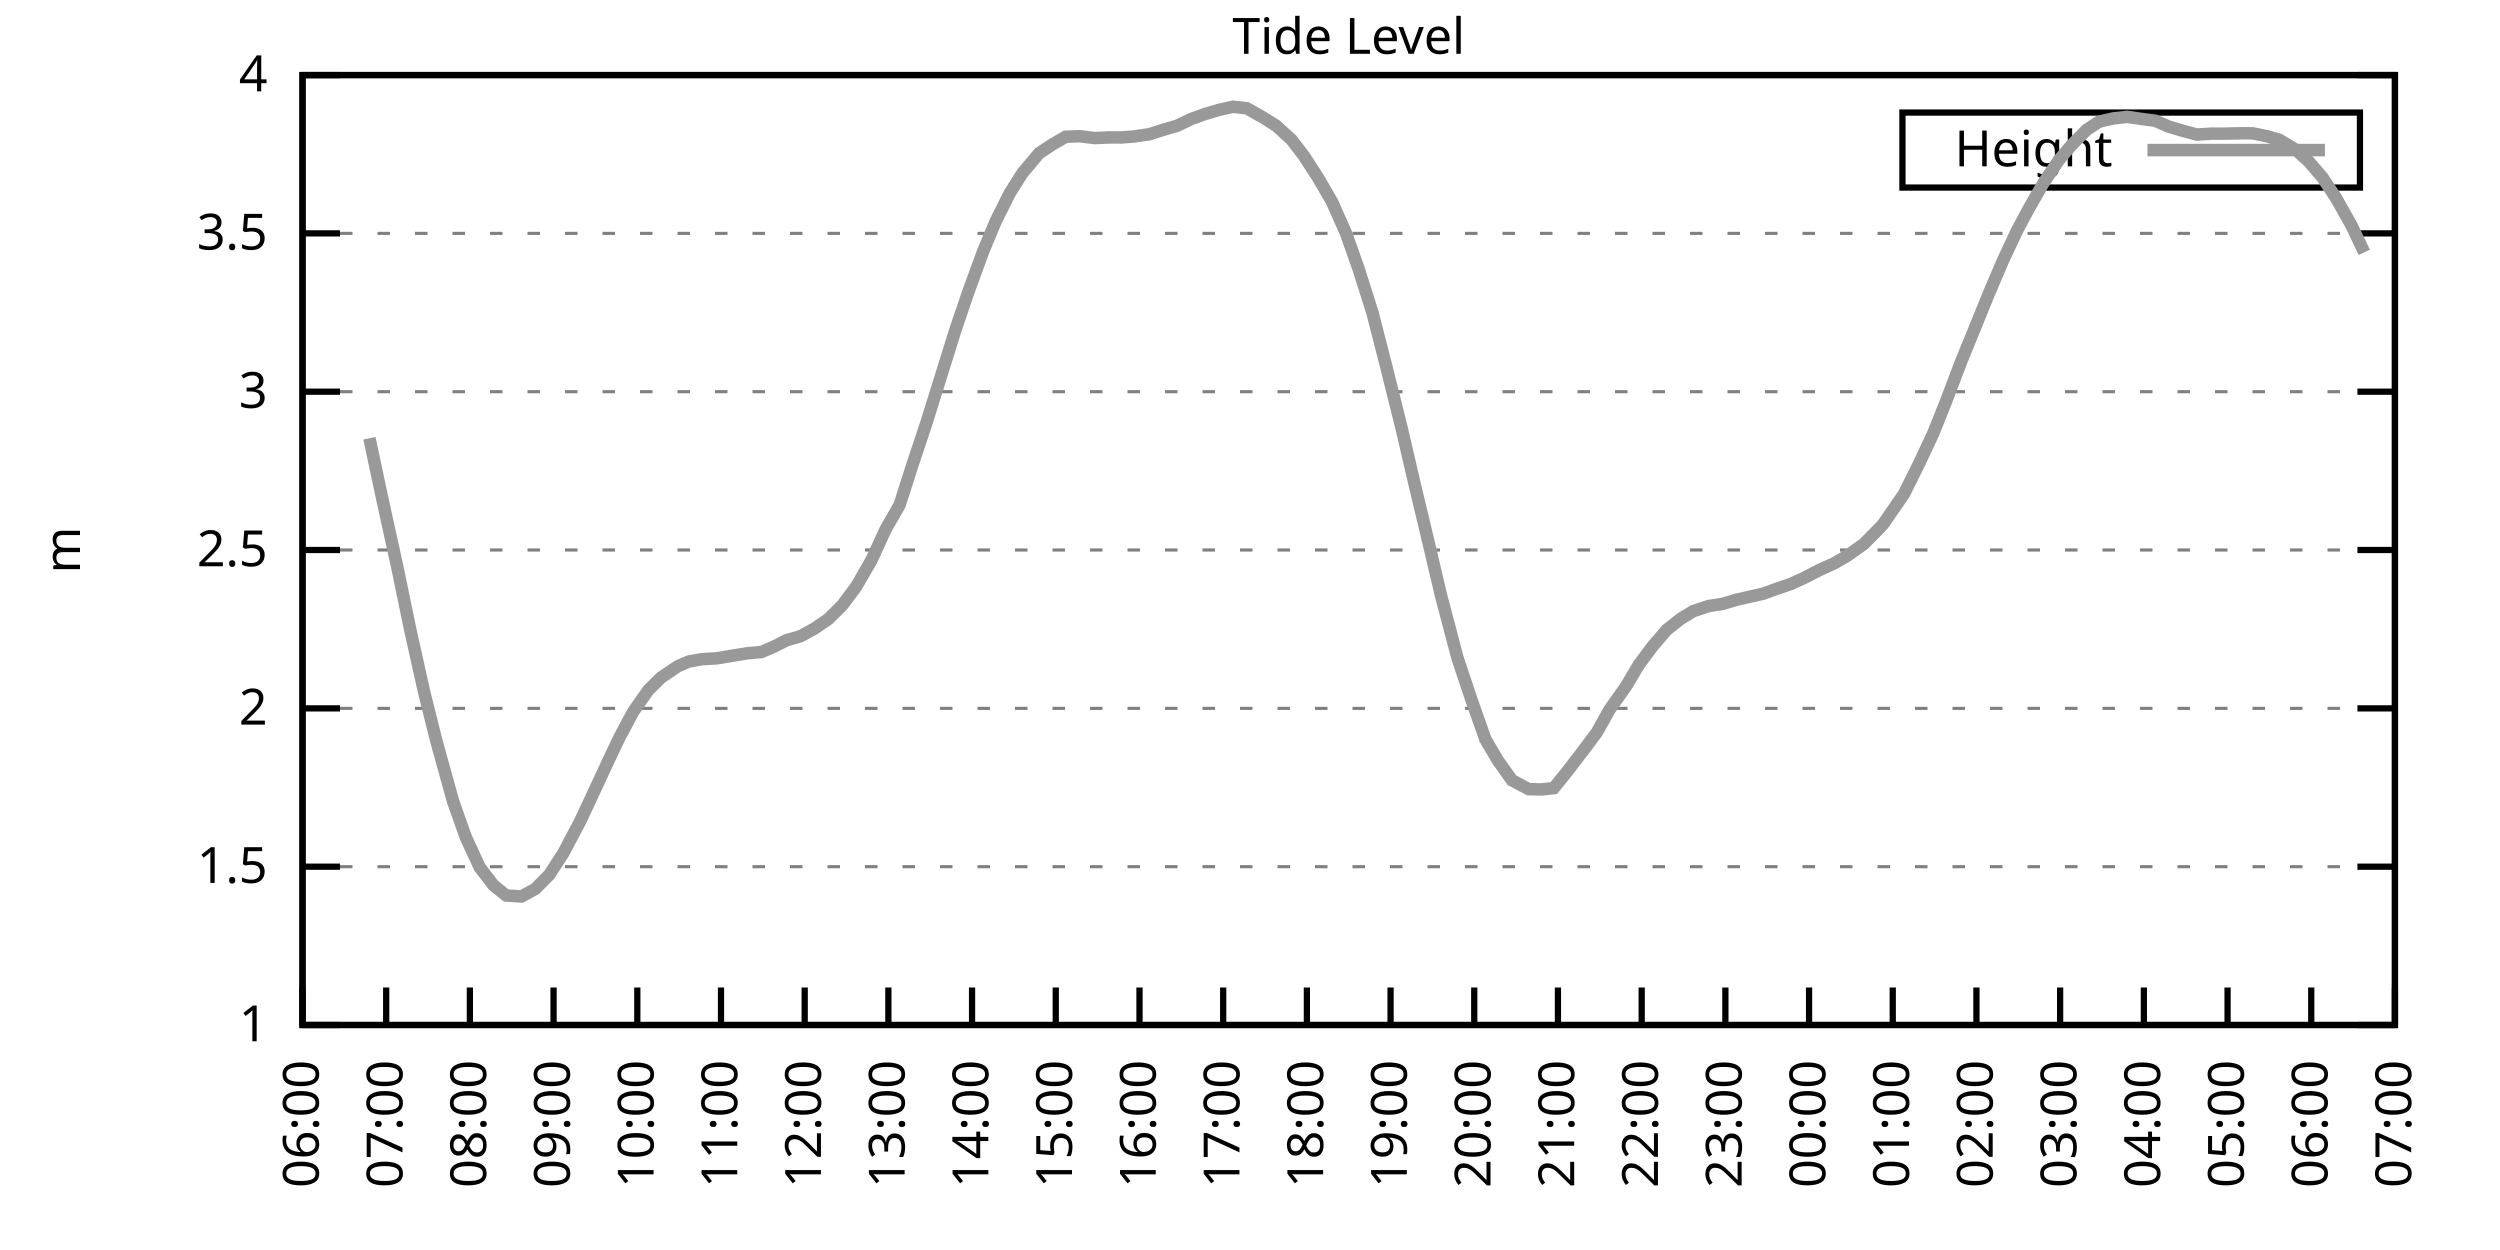
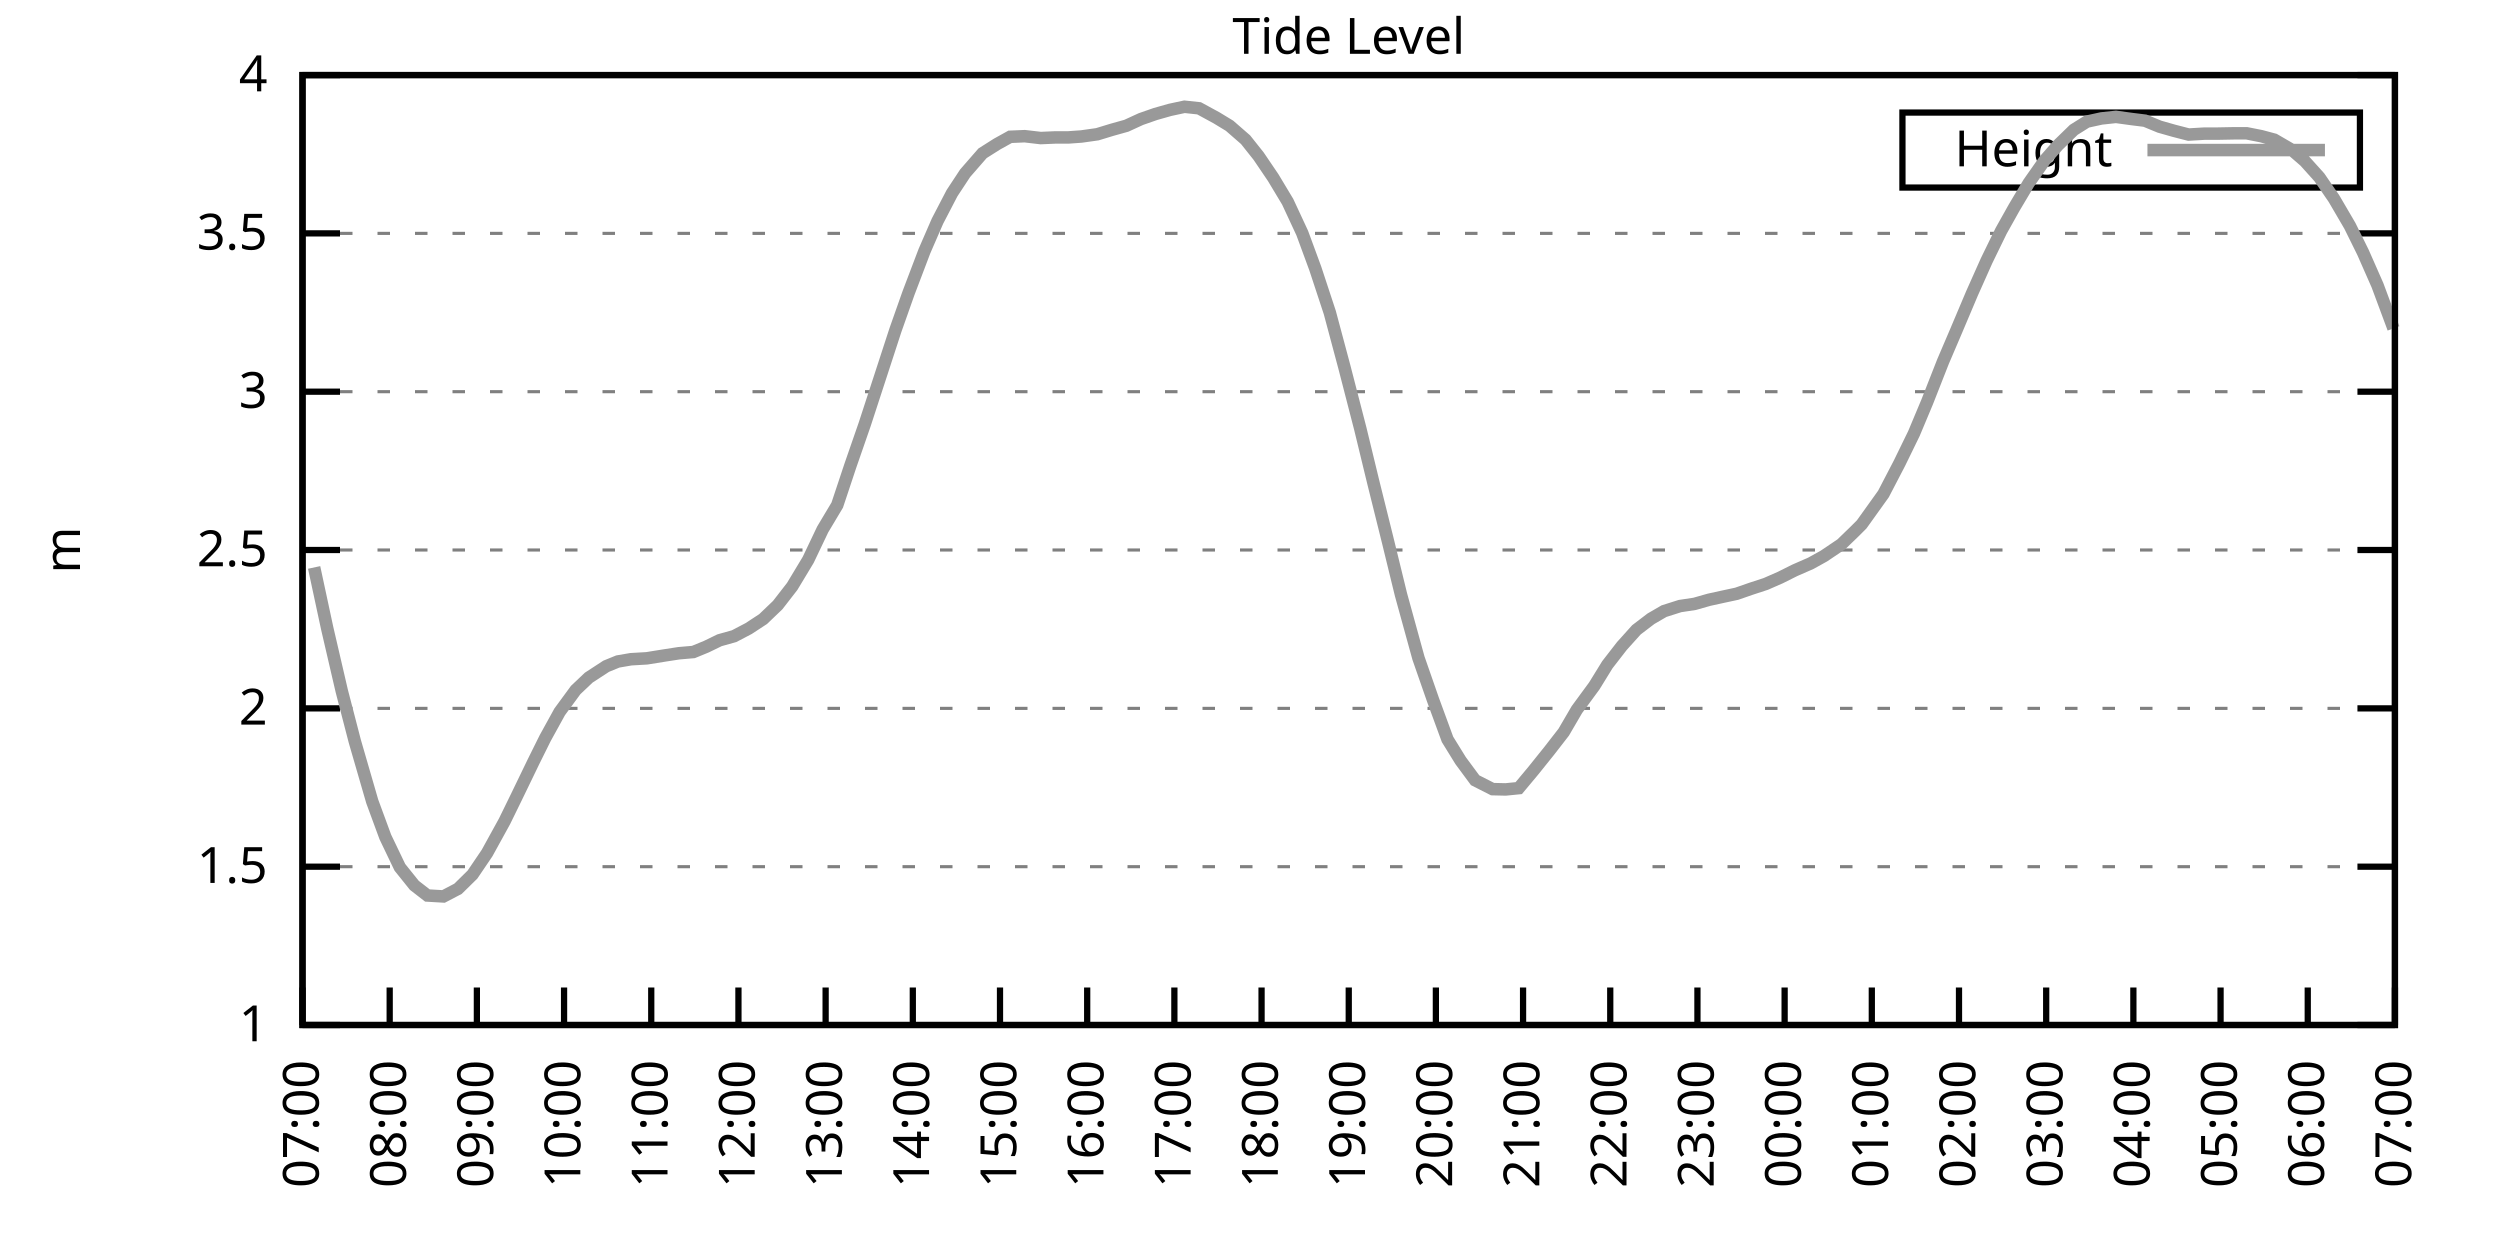
<svg xmlns="http://www.w3.org/2000/svg" xmlns:xlink="http://www.w3.org/1999/xlink" width="400" height="200" viewBox="0 0 400 200">
  <g id="gnuplot_canvas">
    <rect x="0" y="0" width="400" height="200" fill="none" />
    <defs>
      <circle id="gpDot" r="0.5" stroke-width="0.5" stroke="currentColor" />
      <path id="gpPt0" stroke-width="0.333" stroke="currentColor" d="M-1,0 h2 M0,-1 v2" />
      <path id="gpPt1" stroke-width="0.333" stroke="currentColor" d="M-1,-1 L1,1 M1,-1 L-1,1" />
      <path id="gpPt2" stroke-width="0.333" stroke="currentColor" d="M-1,0 L1,0 M0,-1 L0,1 M-1,-1 L1,1 M-1,1 L1,-1" />
      <rect id="gpPt3" stroke-width="0.333" stroke="currentColor" x="-1" y="-1" width="2" height="2" />
      <rect id="gpPt4" stroke-width="0.333" stroke="currentColor" fill="currentColor" x="-1" y="-1" width="2" height="2" />
      <circle id="gpPt5" stroke-width="0.333" stroke="currentColor" cx="0" cy="0" r="1" />
      <use xlink:href="#gpPt5" id="gpPt6" fill="currentColor" stroke="none" />
      <path id="gpPt7" stroke-width="0.333" stroke="currentColor" d="M0,-1.33 L-1.33,0.67 L1.33,0.67 z" />
      <use xlink:href="#gpPt7" id="gpPt8" fill="currentColor" stroke="none" />
      <use xlink:href="#gpPt7" id="gpPt9" stroke="currentColor" transform="rotate(180)" />
      <use xlink:href="#gpPt9" id="gpPt10" fill="currentColor" stroke="none" />
      <use xlink:href="#gpPt3" id="gpPt11" stroke="currentColor" transform="rotate(45)" />
      <use xlink:href="#gpPt11" id="gpPt12" fill="currentColor" stroke="none" />
      <path id="gpPt13" stroke-width="0.333" stroke="currentColor" d="M0,1.330 L1.265,0.411 L0.782,-1.067 L-0.782,-1.076 L-1.265,0.411 z" />
      <use xlink:href="#gpPt13" id="gpPt14" fill="currentColor" stroke="none" />
      <filter id="textbox" filterUnits="objectBoundingBox" x="0" y="0" height="1" width="1">
        <feFlood flood-color="white" flood-opacity="1" result="bgnd" />
        <feComposite in="SourceGraphic" in2="bgnd" operator="atop" />
      </filter>
      <filter id="greybox" filterUnits="objectBoundingBox" x="0" y="0" height="1" width="1">
        <feFlood flood-color="lightgrey" flood-opacity="1" result="grey" />
        <feComposite in="SourceGraphic" in2="grey" operator="atop" />
      </filter>
    </defs>
    <g fill="none" color="white" stroke="currentColor" stroke-width="1.00" stroke-linecap="butt" stroke-linejoin="miter">
</g>
    <g fill="none" color="black" stroke="currentColor" stroke-width="1.00" stroke-linecap="butt" stroke-linejoin="miter">
      <g stroke="none" shape-rendering="crispEdges">
        <polygon fill="rgb(255, 255, 255)" points="48.40,164.00 383.18,164.00 383.18,12.02 48.40,12.02 " />
      </g>
    </g>
    <g fill="none" color="black" stroke="currentColor" stroke-width="1.00" stroke-linecap="butt" stroke-linejoin="miter">
</g>
    <g fill="none" color="black" stroke="black" stroke-width="0.50" stroke-linecap="butt" stroke-linejoin="miter">
</g>
    <g fill="none" color="gray" stroke="currentColor" stroke-width="0.50" stroke-linecap="butt" stroke-linejoin="miter">
      <path stroke="gray" stroke-dasharray="2,4" class="gridline" d="M48.40,164.00 L383.19,164.00  " />
    </g>
    <g fill="none" color="gray" stroke="gray" stroke-width="1.00" stroke-linecap="butt" stroke-linejoin="miter">
</g>
    <g fill="none" color="black" stroke="currentColor" stroke-width="1.00" stroke-linecap="butt" stroke-linejoin="miter">
      <path stroke="black" d="M48.40,164.00 L54.40,164.00 M383.19,164.00 L377.19,164.00  " />
      <g transform="translate(42.80,166.60)" stroke="none" fill="black" font-family="Sans" font-size="8.00" text-anchor="end">
        <text>
          <tspan font-family="Sans"> 1</tspan>
        </text>
      </g>
    </g>
    <g fill="none" color="black" stroke="currentColor" stroke-width="1.00" stroke-linecap="butt" stroke-linejoin="miter">
</g>
    <g fill="none" color="black" stroke="black" stroke-width="0.50" stroke-linecap="butt" stroke-linejoin="miter">
</g>
    <g fill="none" color="gray" stroke="currentColor" stroke-width="0.50" stroke-linecap="butt" stroke-linejoin="miter">
      <path stroke="gray" stroke-dasharray="2,4" class="gridline" d="M48.40,138.67 L383.19,138.67  " />
    </g>
    <g fill="none" color="gray" stroke="gray" stroke-width="1.00" stroke-linecap="butt" stroke-linejoin="miter">
</g>
    <g fill="none" color="black" stroke="currentColor" stroke-width="1.00" stroke-linecap="butt" stroke-linejoin="miter">
      <path stroke="black" d="M48.40,138.67 L54.40,138.67 M383.19,138.67 L377.19,138.67  " />
      <g transform="translate(42.80,141.27)" stroke="none" fill="black" font-family="Sans" font-size="8.00" text-anchor="end">
        <text>
          <tspan font-family="Sans"> 1.5</tspan>
        </text>
      </g>
    </g>
    <g fill="none" color="black" stroke="currentColor" stroke-width="1.00" stroke-linecap="butt" stroke-linejoin="miter">
</g>
    <g fill="none" color="black" stroke="black" stroke-width="0.50" stroke-linecap="butt" stroke-linejoin="miter">
</g>
    <g fill="none" color="gray" stroke="currentColor" stroke-width="0.50" stroke-linecap="butt" stroke-linejoin="miter">
      <path stroke="gray" stroke-dasharray="2,4" class="gridline" d="M48.40,113.34 L383.19,113.34  " />
    </g>
    <g fill="none" color="gray" stroke="gray" stroke-width="1.00" stroke-linecap="butt" stroke-linejoin="miter">
</g>
    <g fill="none" color="black" stroke="currentColor" stroke-width="1.00" stroke-linecap="butt" stroke-linejoin="miter">
      <path stroke="black" d="M48.40,113.34 L54.40,113.34 M383.19,113.34 L377.19,113.34  " />
      <g transform="translate(42.80,115.94)" stroke="none" fill="black" font-family="Sans" font-size="8.00" text-anchor="end">
        <text>
          <tspan font-family="Sans"> 2</tspan>
        </text>
      </g>
    </g>
    <g fill="none" color="black" stroke="currentColor" stroke-width="1.00" stroke-linecap="butt" stroke-linejoin="miter">
</g>
    <g fill="none" color="black" stroke="black" stroke-width="0.50" stroke-linecap="butt" stroke-linejoin="miter">
</g>
    <g fill="none" color="gray" stroke="currentColor" stroke-width="0.50" stroke-linecap="butt" stroke-linejoin="miter">
      <path stroke="gray" stroke-dasharray="2,4" class="gridline" d="M48.40,88.00 L383.19,88.00  " />
    </g>
    <g fill="none" color="gray" stroke="gray" stroke-width="1.00" stroke-linecap="butt" stroke-linejoin="miter">
</g>
    <g fill="none" color="black" stroke="currentColor" stroke-width="1.00" stroke-linecap="butt" stroke-linejoin="miter">
      <path stroke="black" d="M48.40,88.00 L54.40,88.00 M383.19,88.00 L377.19,88.00  " />
      <g transform="translate(42.80,90.60)" stroke="none" fill="black" font-family="Sans" font-size="8.00" text-anchor="end">
        <text>
          <tspan font-family="Sans"> 2.5</tspan>
        </text>
      </g>
    </g>
    <g fill="none" color="black" stroke="currentColor" stroke-width="1.00" stroke-linecap="butt" stroke-linejoin="miter">
</g>
    <g fill="none" color="black" stroke="black" stroke-width="0.50" stroke-linecap="butt" stroke-linejoin="miter">
</g>
    <g fill="none" color="gray" stroke="currentColor" stroke-width="0.50" stroke-linecap="butt" stroke-linejoin="miter">
      <path stroke="gray" stroke-dasharray="2,4" class="gridline" d="M48.40,62.67 L383.19,62.67  " />
    </g>
    <g fill="none" color="gray" stroke="gray" stroke-width="1.00" stroke-linecap="butt" stroke-linejoin="miter">
</g>
    <g fill="none" color="black" stroke="currentColor" stroke-width="1.00" stroke-linecap="butt" stroke-linejoin="miter">
      <path stroke="black" d="M48.40,62.67 L54.40,62.67 M383.19,62.67 L377.19,62.67  " />
      <g transform="translate(42.80,65.27)" stroke="none" fill="black" font-family="Sans" font-size="8.00" text-anchor="end">
        <text>
          <tspan font-family="Sans"> 3</tspan>
        </text>
      </g>
    </g>
    <g fill="none" color="black" stroke="currentColor" stroke-width="1.00" stroke-linecap="butt" stroke-linejoin="miter">
</g>
    <g fill="none" color="black" stroke="black" stroke-width="0.50" stroke-linecap="butt" stroke-linejoin="miter">
</g>
    <g fill="none" color="gray" stroke="currentColor" stroke-width="0.50" stroke-linecap="butt" stroke-linejoin="miter">
      <path stroke="gray" stroke-dasharray="2,4" class="gridline" d="M48.40,37.34 L383.19,37.34  " />
    </g>
    <g fill="none" color="gray" stroke="gray" stroke-width="1.00" stroke-linecap="butt" stroke-linejoin="miter">
</g>
    <g fill="none" color="black" stroke="currentColor" stroke-width="1.00" stroke-linecap="butt" stroke-linejoin="miter">
      <path stroke="black" d="M48.40,37.34 L54.40,37.34 M383.19,37.34 L377.19,37.34  " />
      <g transform="translate(42.80,39.94)" stroke="none" fill="black" font-family="Sans" font-size="8.00" text-anchor="end">
        <text>
          <tspan font-family="Sans"> 3.5</tspan>
        </text>
      </g>
    </g>
    <g fill="none" color="black" stroke="currentColor" stroke-width="1.00" stroke-linecap="butt" stroke-linejoin="miter">
</g>
    <g fill="none" color="black" stroke="black" stroke-width="0.50" stroke-linecap="butt" stroke-linejoin="miter">
</g>
    <g fill="none" color="gray" stroke="currentColor" stroke-width="0.50" stroke-linecap="butt" stroke-linejoin="miter">
      <path stroke="gray" stroke-dasharray="2,4" class="gridline" d="M48.40,12.01 L383.19,12.01  " />
    </g>
    <g fill="none" color="gray" stroke="gray" stroke-width="1.00" stroke-linecap="butt" stroke-linejoin="miter">
</g>
    <g fill="none" color="black" stroke="currentColor" stroke-width="1.00" stroke-linecap="butt" stroke-linejoin="miter">
      <path stroke="black" d="M48.40,12.01 L54.40,12.01 M383.19,12.01 L377.19,12.01  " />
      <g transform="translate(42.80,14.61)" stroke="none" fill="black" font-family="Sans" font-size="8.00" text-anchor="end">
        <text>
          <tspan font-family="Sans"> 4</tspan>
        </text>
      </g>
    </g>
    <g fill="none" color="black" stroke="currentColor" stroke-width="1.00" stroke-linecap="butt" stroke-linejoin="miter">
      <path stroke="black" d="M48.40,164.00 L48.40,158.00  " />
      <g transform="translate(51.00,169.60) rotate(270.00)" stroke="none" fill="black" font-family="Sans" font-size="8.00" text-anchor="end">
        <text>
-           <tspan font-family="Sans">06:00</tspan>
-         </text>
-       </g>
-     </g>
-     <g fill="none" color="black" stroke="currentColor" stroke-width="1.00" stroke-linecap="butt" stroke-linejoin="miter">
-       <path stroke="black" d="M61.79,164.00 L61.79,158.00  " />
-       <g transform="translate(64.39,169.60) rotate(270.00)" stroke="none" fill="black" font-family="Sans" font-size="8.00" text-anchor="end">
-         <text>
          <tspan font-family="Sans">07:00</tspan>
        </text>
      </g>
    </g>
    <g fill="none" color="black" stroke="currentColor" stroke-width="1.00" stroke-linecap="butt" stroke-linejoin="miter">
-       <path stroke="black" d="M75.18,164.00 L75.18,158.00  " />
-       <g transform="translate(77.78,169.60) rotate(270.00)" stroke="none" fill="black" font-family="Sans" font-size="8.00" text-anchor="end">
+       <path stroke="black" d="M62.35,164.00 L62.35,158.00  " />
+       <g transform="translate(64.95,169.60) rotate(270.00)" stroke="none" fill="black" font-family="Sans" font-size="8.00" text-anchor="end">
        <text>
          <tspan font-family="Sans">08:00</tspan>
        </text>
      </g>
    </g>
    <g fill="none" color="black" stroke="currentColor" stroke-width="1.00" stroke-linecap="butt" stroke-linejoin="miter">
-       <path stroke="black" d="M88.57,164.00 L88.57,158.00  " />
-       <g transform="translate(91.17,169.60) rotate(270.00)" stroke="none" fill="black" font-family="Sans" font-size="8.00" text-anchor="end">
+       <path stroke="black" d="M76.30,164.00 L76.30,158.00  " />
+       <g transform="translate(78.90,169.60) rotate(270.00)" stroke="none" fill="black" font-family="Sans" font-size="8.00" text-anchor="end">
        <text>
          <tspan font-family="Sans">09:00</tspan>
        </text>
      </g>
    </g>
    <g fill="none" color="black" stroke="currentColor" stroke-width="1.00" stroke-linecap="butt" stroke-linejoin="miter">
-       <path stroke="black" d="M101.97,164.00 L101.97,158.00  " />
-       <g transform="translate(104.57,169.60) rotate(270.00)" stroke="none" fill="black" font-family="Sans" font-size="8.00" text-anchor="end">
+       <path stroke="black" d="M90.25,164.00 L90.25,158.00  " />
+       <g transform="translate(92.85,169.60) rotate(270.00)" stroke="none" fill="black" font-family="Sans" font-size="8.00" text-anchor="end">
        <text>
          <tspan font-family="Sans">10:00</tspan>
        </text>
      </g>
    </g>
    <g fill="none" color="black" stroke="currentColor" stroke-width="1.00" stroke-linecap="butt" stroke-linejoin="miter">
-       <path stroke="black" d="M115.36,164.00 L115.36,158.00  " />
-       <g transform="translate(117.96,169.60) rotate(270.00)" stroke="none" fill="black" font-family="Sans" font-size="8.00" text-anchor="end">
+       <path stroke="black" d="M104.20,164.00 L104.20,158.00  " />
+       <g transform="translate(106.80,169.60) rotate(270.00)" stroke="none" fill="black" font-family="Sans" font-size="8.00" text-anchor="end">
        <text>
          <tspan font-family="Sans">11:00</tspan>
        </text>
      </g>
    </g>
    <g fill="none" color="black" stroke="currentColor" stroke-width="1.00" stroke-linecap="butt" stroke-linejoin="miter">
-       <path stroke="black" d="M128.75,164.00 L128.75,158.00  " />
-       <g transform="translate(131.35,169.60) rotate(270.00)" stroke="none" fill="black" font-family="Sans" font-size="8.00" text-anchor="end">
+       <path stroke="black" d="M118.15,164.00 L118.15,158.00  " />
+       <g transform="translate(120.75,169.60) rotate(270.00)" stroke="none" fill="black" font-family="Sans" font-size="8.00" text-anchor="end">
        <text>
          <tspan font-family="Sans">12:00</tspan>
        </text>
      </g>
    </g>
    <g fill="none" color="black" stroke="currentColor" stroke-width="1.00" stroke-linecap="butt" stroke-linejoin="miter">
-       <path stroke="black" d="M142.14,164.00 L142.14,158.00  " />
-       <g transform="translate(144.74,169.60) rotate(270.00)" stroke="none" fill="black" font-family="Sans" font-size="8.00" text-anchor="end">
+       <path stroke="black" d="M132.10,164.00 L132.10,158.00  " />
+       <g transform="translate(134.70,169.60) rotate(270.00)" stroke="none" fill="black" font-family="Sans" font-size="8.00" text-anchor="end">
        <text>
          <tspan font-family="Sans">13:00</tspan>
        </text>
      </g>
    </g>
    <g fill="none" color="black" stroke="currentColor" stroke-width="1.00" stroke-linecap="butt" stroke-linejoin="miter">
-       <path stroke="black" d="M155.53,164.00 L155.53,158.00  " />
-       <g transform="translate(158.13,169.60) rotate(270.00)" stroke="none" fill="black" font-family="Sans" font-size="8.00" text-anchor="end">
+       <path stroke="black" d="M146.05,164.00 L146.05,158.00  " />
+       <g transform="translate(148.65,169.60) rotate(270.00)" stroke="none" fill="black" font-family="Sans" font-size="8.00" text-anchor="end">
        <text>
          <tspan font-family="Sans">14:00</tspan>
        </text>
      </g>
    </g>
    <g fill="none" color="black" stroke="currentColor" stroke-width="1.00" stroke-linecap="butt" stroke-linejoin="miter">
-       <path stroke="black" d="M168.92,164.00 L168.92,158.00  " />
-       <g transform="translate(171.52,169.60) rotate(270.00)" stroke="none" fill="black" font-family="Sans" font-size="8.00" text-anchor="end">
+       <path stroke="black" d="M160.00,164.00 L160.00,158.00  " />
+       <g transform="translate(162.60,169.60) rotate(270.00)" stroke="none" fill="black" font-family="Sans" font-size="8.00" text-anchor="end">
        <text>
          <tspan font-family="Sans">15:00</tspan>
        </text>
      </g>
    </g>
    <g fill="none" color="black" stroke="currentColor" stroke-width="1.00" stroke-linecap="butt" stroke-linejoin="miter">
-       <path stroke="black" d="M182.32,164.00 L182.32,158.00  " />
-       <g transform="translate(184.92,169.60) rotate(270.00)" stroke="none" fill="black" font-family="Sans" font-size="8.00" text-anchor="end">
+       <path stroke="black" d="M173.95,164.00 L173.95,158.00  " />
+       <g transform="translate(176.55,169.60) rotate(270.00)" stroke="none" fill="black" font-family="Sans" font-size="8.00" text-anchor="end">
        <text>
          <tspan font-family="Sans">16:00</tspan>
        </text>
      </g>
    </g>
    <g fill="none" color="black" stroke="currentColor" stroke-width="1.00" stroke-linecap="butt" stroke-linejoin="miter">
-       <path stroke="black" d="M195.71,164.00 L195.71,158.00  " />
-       <g transform="translate(198.31,169.60) rotate(270.00)" stroke="none" fill="black" font-family="Sans" font-size="8.00" text-anchor="end">
+       <path stroke="black" d="M187.90,164.00 L187.90,158.00  " />
+       <g transform="translate(190.50,169.60) rotate(270.00)" stroke="none" fill="black" font-family="Sans" font-size="8.00" text-anchor="end">
        <text>
          <tspan font-family="Sans">17:00</tspan>
        </text>
      </g>
    </g>
    <g fill="none" color="black" stroke="currentColor" stroke-width="1.00" stroke-linecap="butt" stroke-linejoin="miter">
-       <path stroke="black" d="M209.10,164.00 L209.10,158.00  " />
-       <g transform="translate(211.70,169.60) rotate(270.00)" stroke="none" fill="black" font-family="Sans" font-size="8.00" text-anchor="end">
+       <path stroke="black" d="M201.85,164.00 L201.85,158.00  " />
+       <g transform="translate(204.45,169.60) rotate(270.00)" stroke="none" fill="black" font-family="Sans" font-size="8.00" text-anchor="end">
        <text>
          <tspan font-family="Sans">18:00</tspan>
        </text>
      </g>
    </g>
    <g fill="none" color="black" stroke="currentColor" stroke-width="1.00" stroke-linecap="butt" stroke-linejoin="miter">
-       <path stroke="black" d="M222.49,164.00 L222.49,158.00  " />
-       <g transform="translate(225.09,169.60) rotate(270.00)" stroke="none" fill="black" font-family="Sans" font-size="8.00" text-anchor="end">
+       <path stroke="black" d="M215.80,164.00 L215.80,158.00  " />
+       <g transform="translate(218.40,169.60) rotate(270.00)" stroke="none" fill="black" font-family="Sans" font-size="8.00" text-anchor="end">
        <text>
          <tspan font-family="Sans">19:00</tspan>
        </text>
      </g>
    </g>
    <g fill="none" color="black" stroke="currentColor" stroke-width="1.00" stroke-linecap="butt" stroke-linejoin="miter">
-       <path stroke="black" d="M235.88,164.00 L235.88,158.00  " />
-       <g transform="translate(238.48,169.60) rotate(270.00)" stroke="none" fill="black" font-family="Sans" font-size="8.00" text-anchor="end">
+       <path stroke="black" d="M229.74,164.00 L229.74,158.00  " />
+       <g transform="translate(232.34,169.60) rotate(270.00)" stroke="none" fill="black" font-family="Sans" font-size="8.00" text-anchor="end">
        <text>
          <tspan font-family="Sans">20:00</tspan>
        </text>
      </g>
    </g>
    <g fill="none" color="black" stroke="currentColor" stroke-width="1.00" stroke-linecap="butt" stroke-linejoin="miter">
-       <path stroke="black" d="M249.27,164.00 L249.27,158.00  " />
-       <g transform="translate(251.87,169.60) rotate(270.00)" stroke="none" fill="black" font-family="Sans" font-size="8.00" text-anchor="end">
+       <path stroke="black" d="M243.69,164.00 L243.69,158.00  " />
+       <g transform="translate(246.29,169.60) rotate(270.00)" stroke="none" fill="black" font-family="Sans" font-size="8.00" text-anchor="end">
        <text>
          <tspan font-family="Sans">21:00</tspan>
        </text>
      </g>
    </g>
    <g fill="none" color="black" stroke="currentColor" stroke-width="1.00" stroke-linecap="butt" stroke-linejoin="miter">
-       <path stroke="black" d="M262.67,164.00 L262.67,158.00  " />
-       <g transform="translate(265.27,169.60) rotate(270.00)" stroke="none" fill="black" font-family="Sans" font-size="8.00" text-anchor="end">
+       <path stroke="black" d="M257.64,164.00 L257.64,158.00  " />
+       <g transform="translate(260.24,169.60) rotate(270.00)" stroke="none" fill="black" font-family="Sans" font-size="8.00" text-anchor="end">
        <text>
          <tspan font-family="Sans">22:00</tspan>
        </text>
      </g>
    </g>
    <g fill="none" color="black" stroke="currentColor" stroke-width="1.00" stroke-linecap="butt" stroke-linejoin="miter">
-       <path stroke="black" d="M276.06,164.00 L276.06,158.00  " />
-       <g transform="translate(278.66,169.60) rotate(270.00)" stroke="none" fill="black" font-family="Sans" font-size="8.00" text-anchor="end">
+       <path stroke="black" d="M271.59,164.00 L271.59,158.00  " />
+       <g transform="translate(274.19,169.60) rotate(270.00)" stroke="none" fill="black" font-family="Sans" font-size="8.00" text-anchor="end">
        <text>
          <tspan font-family="Sans">23:00</tspan>
        </text>
      </g>
    </g>
    <g fill="none" color="black" stroke="currentColor" stroke-width="1.00" stroke-linecap="butt" stroke-linejoin="miter">
-       <path stroke="black" d="M289.45,164.00 L289.45,158.00  " />
-       <g transform="translate(292.05,169.60) rotate(270.00)" stroke="none" fill="black" font-family="Sans" font-size="8.00" text-anchor="end">
+       <path stroke="black" d="M285.54,164.00 L285.54,158.00  " />
+       <g transform="translate(288.14,169.60) rotate(270.00)" stroke="none" fill="black" font-family="Sans" font-size="8.00" text-anchor="end">
        <text>
          <tspan font-family="Sans">00:00</tspan>
        </text>
      </g>
    </g>
    <g fill="none" color="black" stroke="currentColor" stroke-width="1.00" stroke-linecap="butt" stroke-linejoin="miter">
-       <path stroke="black" d="M302.84,164.00 L302.84,158.00  " />
-       <g transform="translate(305.44,169.60) rotate(270.00)" stroke="none" fill="black" font-family="Sans" font-size="8.00" text-anchor="end">
+       <path stroke="black" d="M299.49,164.00 L299.49,158.00  " />
+       <g transform="translate(302.09,169.60) rotate(270.00)" stroke="none" fill="black" font-family="Sans" font-size="8.00" text-anchor="end">
        <text>
          <tspan font-family="Sans">01:00</tspan>
        </text>
      </g>
    </g>
    <g fill="none" color="black" stroke="currentColor" stroke-width="1.00" stroke-linecap="butt" stroke-linejoin="miter">
-       <path stroke="black" d="M316.23,164.00 L316.23,158.00  " />
-       <g transform="translate(318.83,169.60) rotate(270.00)" stroke="none" fill="black" font-family="Sans" font-size="8.00" text-anchor="end">
+       <path stroke="black" d="M313.44,164.00 L313.44,158.00  " />
+       <g transform="translate(316.04,169.60) rotate(270.00)" stroke="none" fill="black" font-family="Sans" font-size="8.00" text-anchor="end">
        <text>
          <tspan font-family="Sans">02:00</tspan>
        </text>
      </g>
    </g>
    <g fill="none" color="black" stroke="currentColor" stroke-width="1.00" stroke-linecap="butt" stroke-linejoin="miter">
-       <path stroke="black" d="M329.62,164.00 L329.62,158.00  " />
-       <g transform="translate(332.22,169.60) rotate(270.00)" stroke="none" fill="black" font-family="Sans" font-size="8.00" text-anchor="end">
+       <path stroke="black" d="M327.39,164.00 L327.39,158.00  " />
+       <g transform="translate(329.99,169.60) rotate(270.00)" stroke="none" fill="black" font-family="Sans" font-size="8.00" text-anchor="end">
        <text>
          <tspan font-family="Sans">03:00</tspan>
        </text>
      </g>
    </g>
    <g fill="none" color="black" stroke="currentColor" stroke-width="1.00" stroke-linecap="butt" stroke-linejoin="miter">
-       <path stroke="black" d="M343.02,164.00 L343.02,158.00  " />
-       <g transform="translate(345.62,169.60) rotate(270.00)" stroke="none" fill="black" font-family="Sans" font-size="8.00" text-anchor="end">
+       <path stroke="black" d="M341.34,164.00 L341.34,158.00  " />
+       <g transform="translate(343.94,169.60) rotate(270.00)" stroke="none" fill="black" font-family="Sans" font-size="8.00" text-anchor="end">
        <text>
          <tspan font-family="Sans">04:00</tspan>
        </text>
      </g>
    </g>
    <g fill="none" color="black" stroke="currentColor" stroke-width="1.00" stroke-linecap="butt" stroke-linejoin="miter">
-       <path stroke="black" d="M356.41,164.00 L356.41,158.00  " />
-       <g transform="translate(359.01,169.60) rotate(270.00)" stroke="none" fill="black" font-family="Sans" font-size="8.00" text-anchor="end">
+       <path stroke="black" d="M355.29,164.00 L355.29,158.00  " />
+       <g transform="translate(357.89,169.60) rotate(270.00)" stroke="none" fill="black" font-family="Sans" font-size="8.00" text-anchor="end">
        <text>
          <tspan font-family="Sans">05:00</tspan>
        </text>
      </g>
    </g>
    <g fill="none" color="black" stroke="currentColor" stroke-width="1.00" stroke-linecap="butt" stroke-linejoin="miter">
-       <path stroke="black" d="M369.80,164.00 L369.80,158.00  " />
-       <g transform="translate(372.40,169.60) rotate(270.00)" stroke="none" fill="black" font-family="Sans" font-size="8.00" text-anchor="end">
+       <path stroke="black" d="M369.24,164.00 L369.24,158.00  " />
+       <g transform="translate(371.84,169.60) rotate(270.00)" stroke="none" fill="black" font-family="Sans" font-size="8.00" text-anchor="end">
        <text>
          <tspan font-family="Sans">06:00</tspan>
        </text>
      </g>
    </g>
    <g fill="none" color="black" stroke="currentColor" stroke-width="1.00" stroke-linecap="butt" stroke-linejoin="miter">
      <path stroke="black" d="M383.19,164.00 L383.19,158.00  " />
      <g transform="translate(385.79,169.60) rotate(270.00)" stroke="none" fill="black" font-family="Sans" font-size="8.00" text-anchor="end">
        <text>
          <tspan font-family="Sans">07:00</tspan>
        </text>
      </g>
    </g>
    <g fill="none" color="black" stroke="currentColor" stroke-width="1.00" stroke-linecap="butt" stroke-linejoin="miter">
</g>
    <g fill="none" color="black" stroke="currentColor" stroke-width="1.00" stroke-linecap="butt" stroke-linejoin="miter">
      <path stroke="black" d="M48.40,12.01 L48.40,164.00 L383.19,164.00 L383.19,12.01 L48.40,12.01 Z  " />
    </g>
    <g fill="none" color="black" stroke="currentColor" stroke-width="1.00" stroke-linecap="butt" stroke-linejoin="miter">
</g>
    <g fill="none" color="black" stroke="currentColor" stroke-width="1.00" stroke-linecap="butt" stroke-linejoin="miter">
      <path stroke="black" d="M304.39,30.01 L304.39,18.01 L377.59,18.01 L377.59,30.01 L304.39,30.01 Z  " />
    </g>
    <g id="Tide_level_plot_1">
      <g fill="none" color="white" stroke="black" stroke-width="2.00" stroke-linecap="butt" stroke-linejoin="miter">
</g>
      <g fill="none" color="black" stroke="currentColor" stroke-width="2.00" stroke-linecap="butt" stroke-linejoin="miter">
        <g transform="translate(337.99,26.61)" stroke="none" fill="black" font-family="Sans" font-size="8.00" text-anchor="end">
          <text>
            <tspan font-family="Sans">Height</tspan>
          </text>
        </g>
      </g>
      <g fill="none" color="black" stroke="currentColor" stroke-width="2.00" stroke-linecap="butt" stroke-linejoin="miter">
-         <path stroke="rgb(153, 153, 153)" d="M343.59,24.01 L371.99,24.01 M59.11,70.12 L61.12,79.59 L63.58,90.79 L65.59,100.52 L67.82,110.55 L69.83,118.61   L72.50,128.23 L74.51,133.91 L76.75,138.77 L78.98,141.66 L80.99,143.28 L83.44,143.43 L85.67,142.21 L87.91,139.93   L90.14,136.49 L92.82,131.42 L94.60,127.62 L97.28,121.85 L99.06,118.10 L101.30,113.89 L103.75,110.40 L105.76,108.42   L108.44,106.60 L110.22,105.84 L112.23,105.48 L114.69,105.33 L117.37,104.88 L119.60,104.52 L121.83,104.32 L123.84,103.46   L125.85,102.44 L128.08,101.79 L130.31,100.57 L132.54,99.05 L134.78,96.82 L137.01,93.83 L139.46,89.58 L141.69,84.71   L143.93,80.81 L145.94,74.53 L148.17,67.84 L150.62,59.99 L152.85,52.84 L154.86,46.92 L157.32,40.18 L159.33,35.37   L161.56,30.91 L163.57,27.72 L166.25,24.52 L168.48,23.05 L170.49,21.89 L172.72,21.79 L175.17,22.09 L177.41,21.99   L179.41,21.99 L181.42,21.84 L183.88,21.48 L186.11,20.77 L188.34,20.12 L190.57,19.05 L192.81,18.24 L195.04,17.58   L197.27,17.08 L199.50,17.33 L202.18,18.85 L204.19,20.12 L206.64,22.35 L208.65,24.98 L210.88,28.42 L213.12,32.28   L215.35,37.29 L217.36,42.97 L219.59,50.01 L221.82,58.72 L224.28,68.60 L226.29,77.26 L228.52,86.59 L230.53,95.15   L233.20,105.28 L235.44,111.97 L237.67,118.30 L239.68,121.70 L241.91,124.84 L244.59,126.26 L246.60,126.31 L248.60,126.10   L250.84,123.32 L253.29,120.13 L255.52,117.14 L257.53,113.54 L260.21,109.74 L262.22,106.35 L264.45,103.36 L266.68,100.77   L268.92,99.00 L270.92,97.78 L273.38,96.97 L275.61,96.62 L277.84,95.96 L280.07,95.45 L282.08,95.00 L284.32,94.19   L286.55,93.43 L288.78,92.41 L291.01,91.25 L293.47,90.13 L295.48,88.97 L298.15,87.09 L300.16,85.07 L301.28,83.90   L304.63,79.04 L307.08,74.12 L309.31,69.36 L311.32,64.35 L313.78,57.86 L315.79,52.95 L318.24,46.92 L320.47,41.70   L322.70,36.94 L324.71,33.19 L326.95,29.29 L329.40,25.64 L331.41,23.26 L333.86,20.77 L335.87,19.46 L338.10,18.95   L340.34,18.70 L342.79,19.05 L344.80,19.31 L347.03,20.27 L349.26,20.93 L351.50,21.53 L353.95,21.38 L355.96,21.38   L358.42,21.33 L360.42,21.33 L362.66,21.79 L364.66,22.35 L367.34,23.97 L369.35,25.79 L371.58,28.37 L373.82,31.77   L376.27,36.13 L378.28,40.38  " />
+         <path stroke="rgb(153, 153, 153)" d="M343.59,24.01 L371.99,24.01 M50.26,90.79 L52.35,100.52 L54.68,110.55 L56.77,118.61 L59.56,128.23 L61.65,133.91   L63.98,138.77 L66.30,141.66 L68.39,143.28 L70.95,143.43 L73.28,142.21 L75.60,139.93 L77.93,136.49 L80.72,131.42   L82.58,127.62 L85.37,121.85 L87.23,118.10 L89.55,113.89 L92.11,110.40 L94.20,108.42 L96.99,106.60 L98.85,105.84   L100.94,105.48 L103.50,105.33 L106.29,104.88 L108.62,104.52 L110.94,104.32 L113.03,103.46 L115.13,102.44 L117.45,101.79   L119.78,100.57 L122.10,99.05 L124.43,96.82 L126.75,93.83 L129.31,89.58 L131.63,84.71 L133.96,80.81 L136.05,74.53   L138.37,67.84 L140.93,59.99 L143.26,52.84 L145.35,46.92 L147.91,40.18 L150.00,35.37 L152.32,30.91 L154.42,27.72   L157.21,24.52 L159.53,23.05 L161.62,21.89 L163.95,21.79 L166.51,22.09 L168.83,21.99 L170.92,21.99 L173.02,21.84   L175.57,21.48 L177.90,20.77 L180.22,20.12 L182.55,19.05 L184.87,18.24 L187.20,17.58 L189.52,17.08 L191.85,17.33   L194.64,18.85 L196.73,20.12 L199.29,22.35 L201.38,24.98 L203.71,28.42 L206.03,32.28 L208.36,37.29 L210.45,42.97   L212.77,50.01 L215.10,58.72 L217.65,68.60 L219.75,77.26 L222.07,86.59 L224.16,95.15 L226.95,105.28 L229.28,111.97   L231.60,118.30 L233.70,121.70 L236.02,124.84 L238.81,126.26 L240.90,126.31 L243.00,126.10 L245.32,123.32 L247.88,120.13   L250.20,117.14 L252.30,113.54 L255.09,109.74 L257.18,106.35 L259.50,103.36 L261.83,100.77 L264.15,99.00 L266.25,97.78   L268.80,96.97 L271.13,96.62 L273.45,95.96 L275.78,95.45 L277.87,95.00 L280.20,94.19 L282.52,93.43 L284.85,92.41   L287.17,91.25 L289.73,90.13 L291.82,88.97 L294.61,87.09 L296.70,85.07 L297.87,83.90 L301.35,79.04 L303.91,74.12   L306.23,69.36 L308.33,64.35 L310.88,57.86 L312.98,52.95 L315.53,46.92 L317.86,41.70 L320.18,36.94 L322.28,33.19   L324.60,29.29 L327.16,25.64 L329.25,23.26 L331.81,20.77 L333.90,19.46 L336.23,18.95 L338.55,18.70 L341.11,19.05   L343.20,19.31 L345.53,20.27 L347.85,20.93 L350.18,21.53 L352.73,21.38 L354.83,21.38 L357.38,21.33 L359.48,21.33   L361.80,21.79 L363.89,22.35 L366.68,23.97 L368.78,25.79 L371.10,28.37 L373.43,31.77 L375.98,36.13 L378.08,40.38   L380.40,45.65 L382.96,52.54  " />
      </g>
    </g>
    <g fill="none" color="black" stroke="currentColor" stroke-width="2.00" stroke-linecap="butt" stroke-linejoin="miter">
</g>
    <g fill="none" color="black" stroke="black" stroke-width="1.00" stroke-linecap="butt" stroke-linejoin="miter">
</g>
    <g fill="none" color="black" stroke="currentColor" stroke-width="1.00" stroke-linecap="butt" stroke-linejoin="miter">
      <path stroke="black" d="M48.40,12.01 L48.40,164.00 L383.19,164.00 L383.19,12.01 L48.40,12.01 Z  " />
      <g transform="translate(12.80,88.01) rotate(270.00)" stroke="none" fill="black" font-family="Sans" font-size="8.00" text-anchor="middle">
        <text>
          <tspan font-family="Sans">m</tspan>
        </text>
      </g>
    </g>
    <g fill="none" color="black" stroke="currentColor" stroke-width="1.00" stroke-linecap="butt" stroke-linejoin="miter">
</g>
    <g fill="none" color="black" stroke="currentColor" stroke-width="1.00" stroke-linecap="butt" stroke-linejoin="miter">
      <g transform="translate(215.79,8.61)" stroke="none" fill="black" font-family="Sans" font-size="8.00" text-anchor="middle">
        <text>
          <tspan font-family="Sans">Tide Level</tspan>
        </text>
      </g>
    </g>
    <g fill="none" color="black" stroke="currentColor" stroke-width="1.00" stroke-linecap="butt" stroke-linejoin="miter">
</g>
  </g>
</svg>
